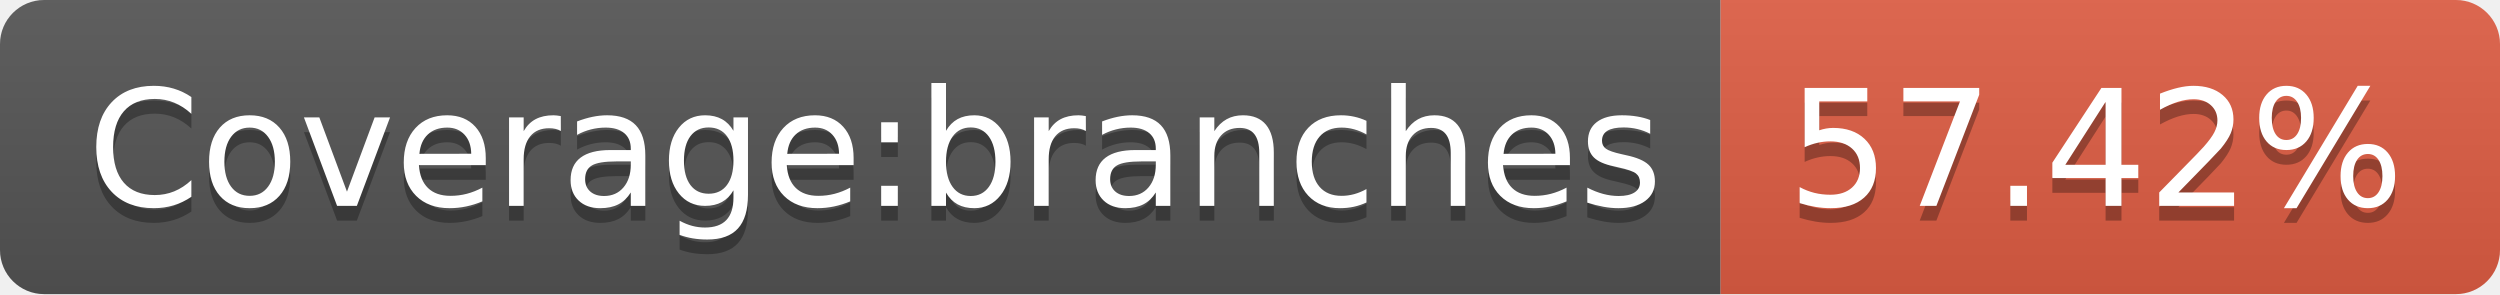
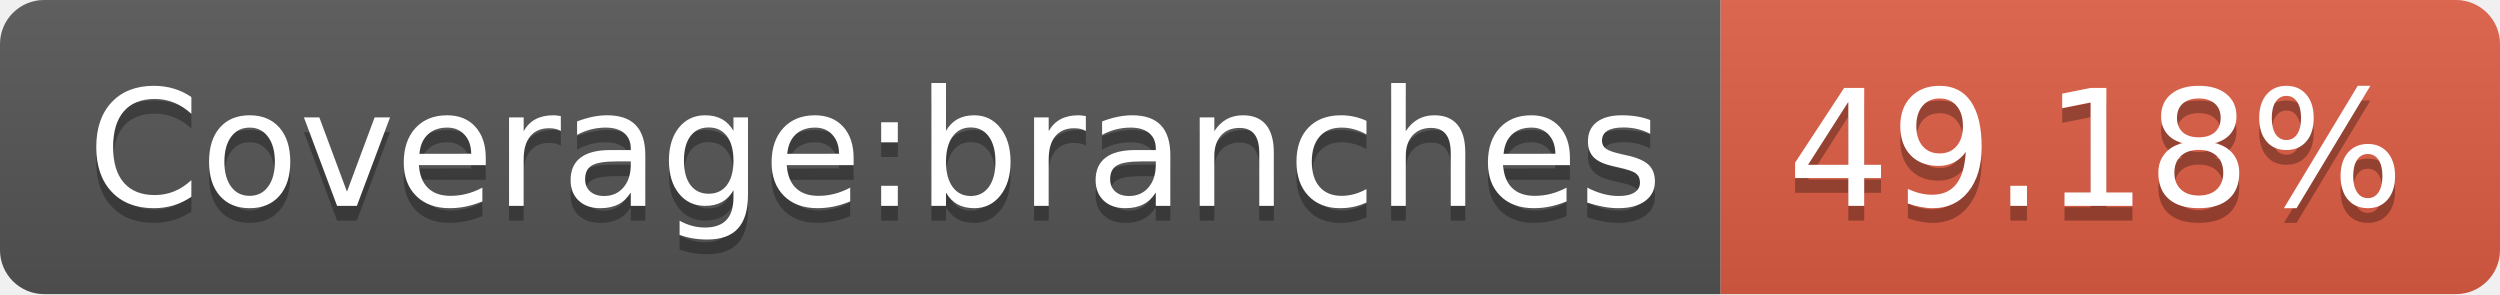
- <svg xmlns="http://www.w3.org/2000/svg" width="170" height="20" role="img" aria-label="Coverage:branches: 57.42%">
+ <svg xmlns="http://www.w3.org/2000/svg" width="170" height="20" role="img" aria-label="Coverage:branches: 49.18%">
  <linearGradient id="s" x2="0" y2="100%">
    <stop offset="0" stop-color="#bbb" stop-opacity=".1" />
    <stop offset="1" stop-opacity=".1" />
  </linearGradient>
  <clipPath id="r">
    <rect width="170" height="20" rx="3" fill="#fff" />
  </clipPath>
  <g clip-path="url(#r)">
    <rect width="117" height="20" fill="#555" />
    <rect x="117" width="53" height="20" fill="#e05d44" />
    <rect width="170" height="20" fill="url(#s)" />
  </g>
  <g fill="#fff" text-anchor="middle" font-family="Verdana,Geneva,DejaVu Sans,sans-serif" text-rendering="geometricPrecision" font-size="110">
    <text aria-hidden="true" x="595" y="150" fill="#010101" fill-opacity=".3" transform="scale(.1)" textLength="1070">Coverage:branches</text>
    <text x="595" y="140" transform="scale(.1)" fill="#fff" textLength="1070">Coverage:branches</text>
-     <text aria-hidden="true" x="1425" y="150" fill="#010101" fill-opacity=".3" transform="scale(.1)" textLength="430">57.42%</text>
-     <text x="1425" y="140" transform="scale(.1)" fill="#fff" textLength="430">57.42%</text>
+     <text aria-hidden="true" x="1425" y="150" fill="#010101" fill-opacity=".3" transform="scale(.1)" textLength="430">49.18%</text>
+     <text x="1425" y="140" transform="scale(.1)" fill="#fff" textLength="430">49.18%</text>
  </g>
</svg>
